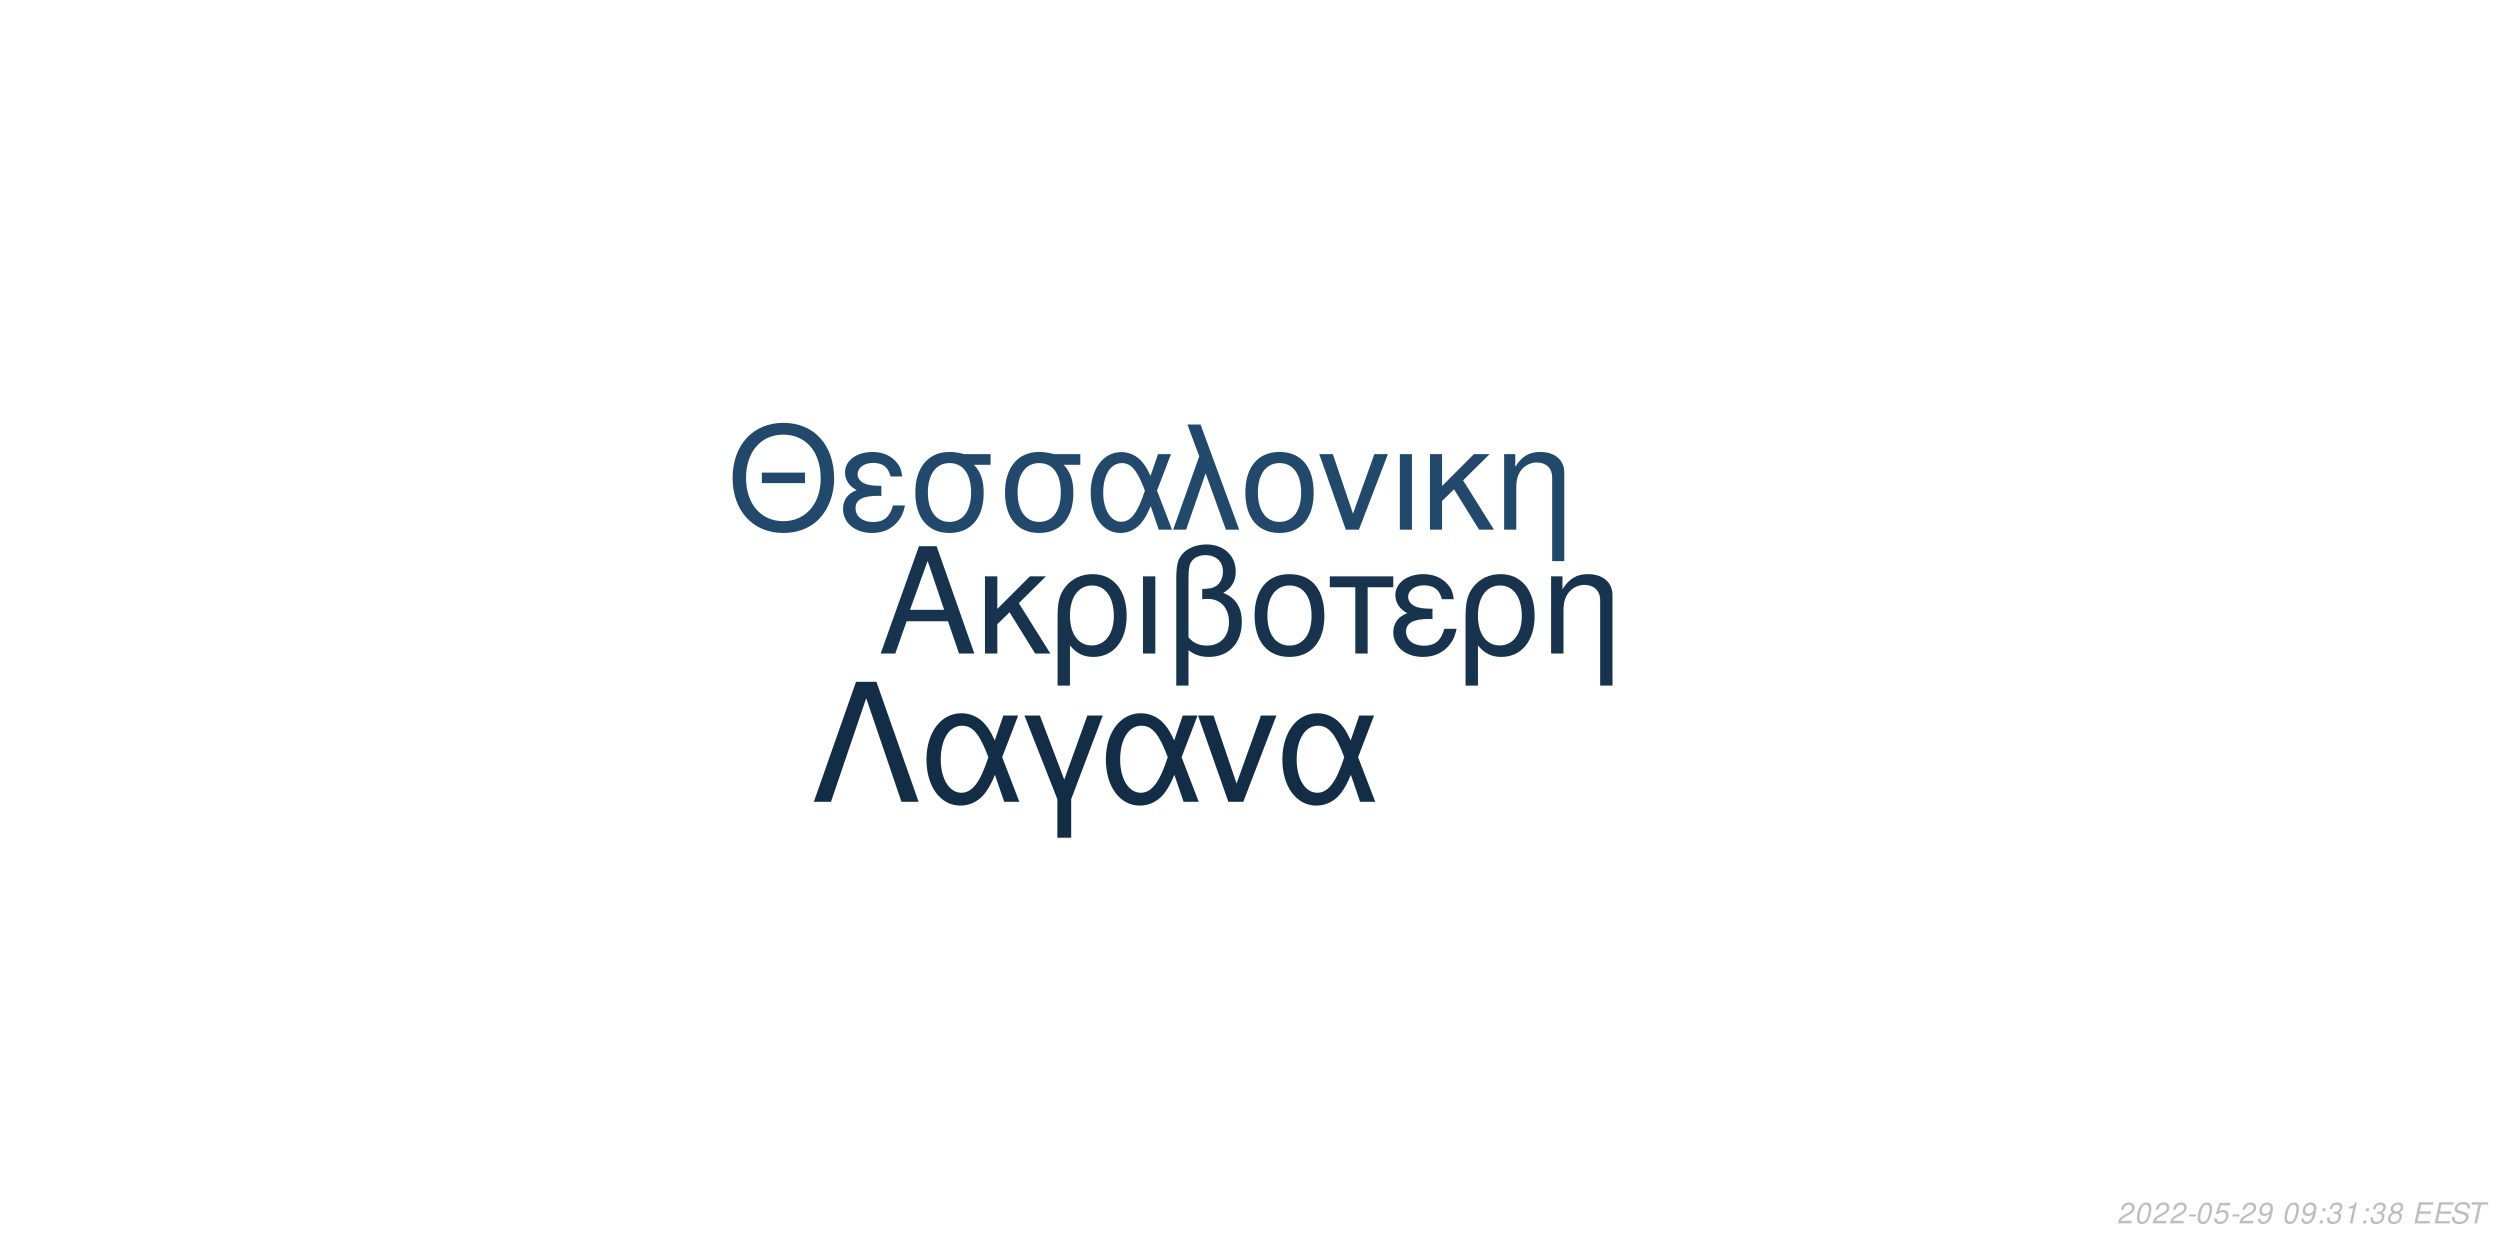
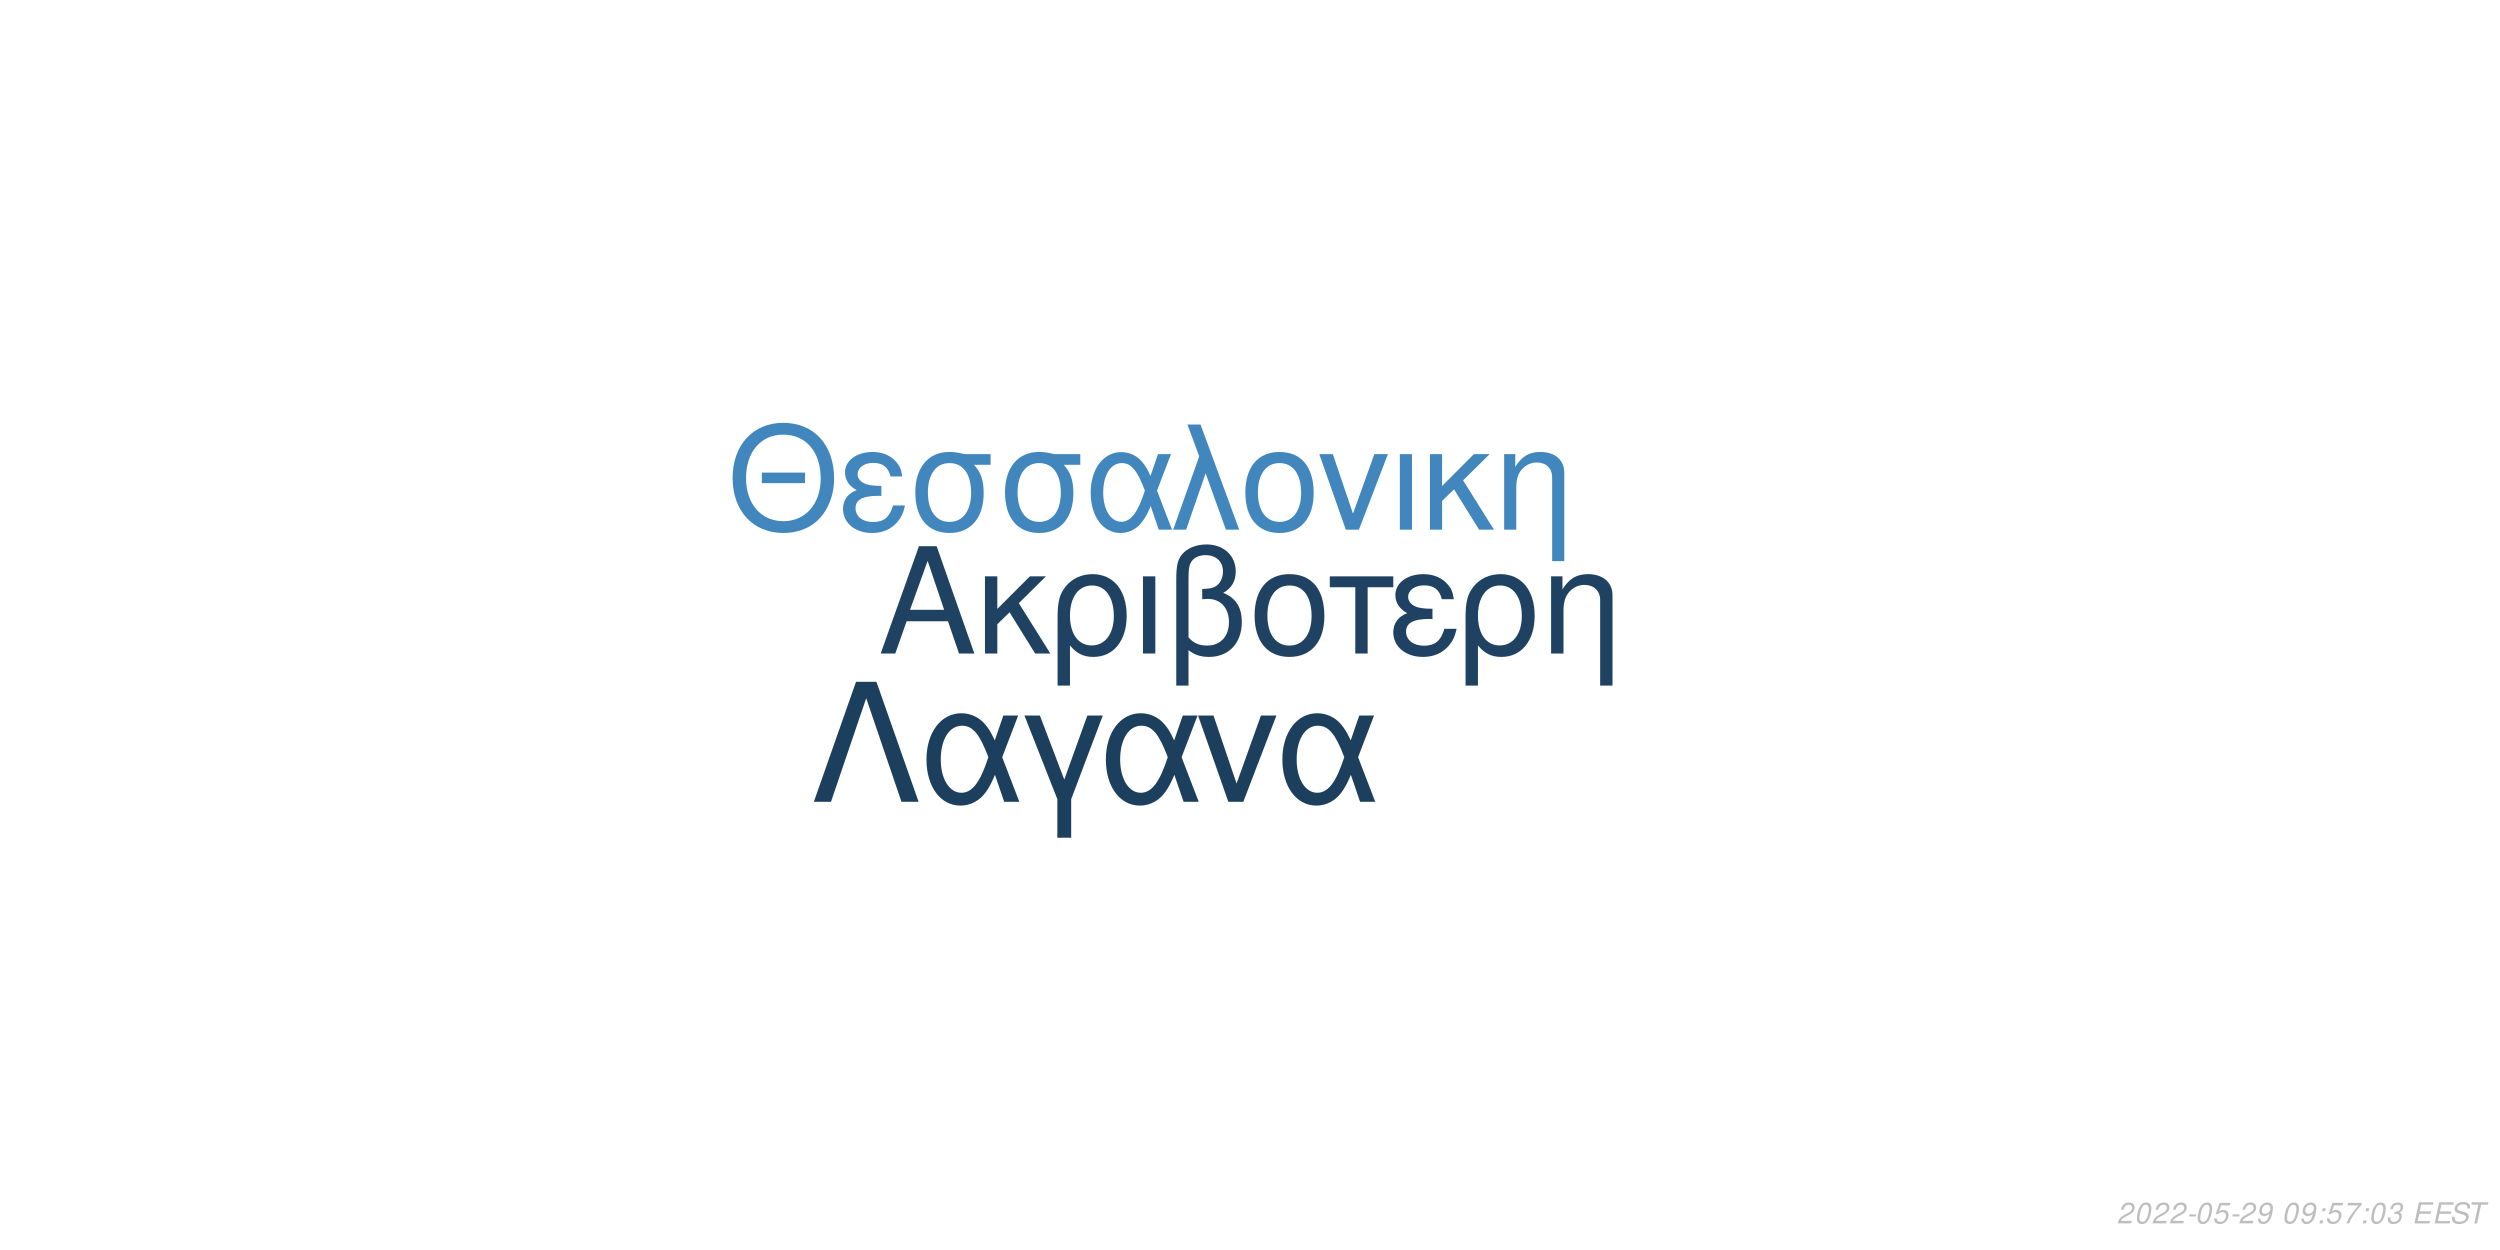
<svg xmlns="http://www.w3.org/2000/svg" xmlns:xlink="http://www.w3.org/1999/xlink" width="864pt" height="432pt" viewBox="0 0 864 432" version="1.1">
  <defs>
    <g>
      <symbol overflow="visible" id="glyph0-0">
        <path style="stroke:none;" d="" />
      </symbol>
      <symbol overflow="visible" id="glyph0-1">
        <path style="stroke:none;" d="M 24.125 -11.141 L 27.938 0 L 33.234 0 L 20.203 -37.094 L 14.094 -37.094 L 0.859 0 L 5.906 0 L 9.828 -11.141 Z M 22.797 -15.109 L 11 -15.109 L 17.094 -32.016 Z M 22.797 -15.109 " />
      </symbol>
      <symbol overflow="visible" id="glyph0-2">
        <path style="stroke:none;" d="M 7.172 -15.422 L 7.172 -26.672 L 2.906 -26.672 L 2.906 0 L 7.172 0 L 7.172 -10.125 L 11.406 -14.25 L 20.25 0 L 25.5 0 L 14.609 -17.406 L 23.969 -26.672 L 18.422 -26.672 Z M 7.172 -15.422 " />
      </symbol>
      <symbol overflow="visible" id="glyph0-3">
        <path style="stroke:none;" d="M 3 11.094 L 7.281 11.094 L 7.281 -2.797 C 9.516 -0.047 11.953 1.172 15.375 1.172 C 22.344 1.172 26.875 -4.422 26.875 -13.031 C 26.875 -21.891 22.297 -27.438 15.062 -27.438 C 11.297 -27.438 7.984 -25.906 5.797 -23.156 C 3.672 -20.516 3 -17.969 3 -12.359 Z M 14.906 -23.516 C 19.547 -23.516 22.438 -19.438 22.438 -12.922 C 22.438 -6.812 19.391 -2.797 14.812 -2.797 C 10.172 -2.797 7.281 -6.766 7.281 -13.125 C 7.281 -19.484 10.234 -23.516 14.906 -23.516 Z M 14.906 -23.516 " />
      </symbol>
      <symbol overflow="visible" id="glyph0-4">
        <path style="stroke:none;" d="M 3.516 0 L 7.781 0 L 7.781 -26.672 L 3.516 -26.672 Z M 3.516 0 " />
      </symbol>
      <symbol overflow="visible" id="glyph0-5">
        <path style="stroke:none;" d="M 4.016 11.094 L 8.25 11.094 L 8.25 -1.172 C 10.172 0.406 12.422 1.172 15.312 1.172 C 22.188 1.172 26.672 -3.609 26.672 -10.891 C 26.672 -15.984 24.578 -19.234 20.25 -20.969 C 23.109 -22.547 24.578 -25.031 24.578 -28.344 C 24.578 -33.844 20.406 -37.703 14.453 -37.703 C 10.938 -37.703 7.734 -36.391 6 -34.25 C 4.484 -32.422 4.016 -30.328 4.016 -25.391 Z M 8.25 -25.656 C 8.25 -29.359 8.5 -30.844 9.469 -32.062 C 10.375 -33.281 12.156 -34 14.094 -34 C 17.812 -34 20.156 -31.812 20.156 -28.297 C 20.156 -25.953 18.984 -23.812 17.297 -23.047 C 16.281 -22.547 15.469 -22.438 12.984 -22.297 L 12.984 -18.781 C 13.734 -18.828 14.344 -18.875 14.969 -18.875 C 19.344 -18.875 22.234 -15.719 22.234 -10.891 C 22.234 -5.906 19.281 -2.75 14.656 -2.75 C 11.953 -2.75 9.922 -3.609 8.25 -5.594 Z M 8.25 -25.656 " />
      </symbol>
      <symbol overflow="visible" id="glyph0-6">
        <path style="stroke:none;" d="M 14.094 -27.438 C 6.562 -27.438 2.094 -22.094 2.094 -13.125 C 2.094 -4.125 6.562 1.172 14.141 1.172 C 21.672 1.172 26.203 -4.172 26.203 -12.922 C 26.203 -22.188 21.828 -27.438 14.094 -27.438 Z M 14.141 -23.516 C 18.938 -23.516 21.781 -19.594 21.781 -12.984 C 21.781 -6.672 18.828 -2.75 14.141 -2.75 C 9.422 -2.75 6.516 -6.672 6.516 -13.125 C 6.516 -19.594 9.422 -23.516 14.141 -23.516 Z M 14.141 -23.516 " />
      </symbol>
      <symbol overflow="visible" id="glyph0-7">
        <path style="stroke:none;" d="M 7.891 0 L 12.156 0 L 12.156 -22.906 L 21.016 -22.906 L 21.016 -26.672 L -0.922 -26.672 L -0.922 -22.906 L 7.891 -22.906 Z M 7.891 0 " />
      </symbol>
      <symbol overflow="visible" id="glyph0-8">
        <path style="stroke:none;" d="M 14.562 -15.469 C 11.344 -15.469 9.562 -15.781 8.297 -16.438 C 6.922 -17.203 6.156 -18.328 6.156 -19.547 C 6.156 -21.891 8.453 -23.562 11.656 -23.562 C 15.062 -23.562 16.953 -22.094 17.812 -18.781 L 21.938 -18.781 C 21.578 -21.266 21.062 -22.5 19.797 -23.922 C 17.812 -26.203 14.906 -27.438 11.453 -27.438 C 5.797 -27.438 1.734 -24.375 1.734 -20.203 C 1.734 -17.609 3.156 -15.375 5.859 -13.938 C 2.797 -12.875 1.016 -10.484 1.016 -7.328 C 1.016 -2.391 5.297 1.172 11.25 1.172 C 14.969 1.172 17.906 -0.109 20.156 -2.641 C 21.578 -4.328 22.297 -5.797 22.906 -8.547 L 18.672 -8.547 C 17.5 -4.422 15.422 -2.703 11.609 -2.703 C 7.938 -2.703 5.438 -4.688 5.438 -7.578 C 5.438 -10.578 7.938 -11.953 13.484 -11.953 C 13.641 -11.953 14.094 -11.953 14.562 -11.906 Z M 14.562 -15.469 " />
      </symbol>
      <symbol overflow="visible" id="glyph0-9">
        <path style="stroke:none;" d="M 3.562 -26.672 L 3.562 0 L 7.844 0 L 7.844 -14.703 C 7.844 -17.906 8.5 -19.891 10.031 -21.531 C 11.406 -22.953 13.188 -23.719 15.062 -23.719 C 18.375 -23.719 20.516 -21.672 20.516 -18.469 L 20.516 11.094 L 24.781 11.094 L 24.781 -20.156 C 24.781 -24.578 21.469 -27.438 16.328 -27.438 C 12.359 -27.438 9.828 -25.906 7.484 -22.188 L 7.484 -26.672 Z M 3.562 -26.672 " />
      </symbol>
      <symbol overflow="visible" id="glyph1-0">
        <path style="stroke:none;" d="" />
      </symbol>
      <symbol overflow="visible" id="glyph1-1">
        <path style="stroke:none;" d="M 26.859 -19.734 L 11.953 -19.734 L 11.953 -16.094 L 26.859 -16.094 Z M 19.328 -36.922 C 8.922 -36.922 1.844 -29.25 1.844 -17.891 C 1.844 -6.484 8.875 1.141 19.391 1.141 C 23.812 1.141 27.703 -0.203 30.641 -2.688 C 34.578 -6.031 36.922 -11.656 36.922 -17.594 C 36.922 -29.297 30 -36.922 19.328 -36.922 Z M 19.328 -32.844 C 27.203 -32.844 32.281 -26.906 32.281 -17.688 C 32.281 -8.922 27.062 -2.938 19.391 -2.938 C 11.609 -2.938 6.484 -8.922 6.484 -17.891 C 6.484 -26.859 11.609 -32.844 19.328 -32.844 Z M 19.328 -32.844 " />
      </symbol>
      <symbol overflow="visible" id="glyph1-2">
        <path style="stroke:none;" d="M 14.25 -15.141 C 11.109 -15.141 9.375 -15.453 8.125 -16.094 C 6.781 -16.844 6.031 -17.938 6.031 -19.141 C 6.031 -21.422 8.266 -23.078 11.406 -23.078 C 14.75 -23.078 16.594 -21.625 17.438 -18.391 L 21.469 -18.391 C 21.125 -20.828 20.625 -22.031 19.391 -23.422 C 17.438 -25.656 14.594 -26.859 11.219 -26.859 C 5.688 -26.859 1.688 -23.875 1.688 -19.781 C 1.688 -17.234 3.094 -15.047 5.734 -13.656 C 2.734 -12.609 1 -10.266 1 -7.172 C 1 -2.344 5.188 1.141 11.016 1.141 C 14.656 1.141 17.547 -0.094 19.734 -2.594 C 21.125 -4.234 21.828 -5.688 22.422 -8.375 L 18.281 -8.375 C 17.141 -4.328 15.094 -2.641 11.359 -2.641 C 7.766 -2.641 5.328 -4.578 5.328 -7.422 C 5.328 -10.359 7.766 -11.703 13.203 -11.703 C 13.359 -11.703 13.797 -11.703 14.25 -11.656 Z M 14.25 -15.141 " />
      </symbol>
      <symbol overflow="visible" id="glyph1-3">
        <path style="stroke:none;" d="M 29 -26.109 L 19.938 -26.109 C 17.594 -26.703 16.438 -26.859 14.703 -26.859 C 7.469 -26.859 2.984 -21.469 2.984 -12.859 C 2.984 -4.031 7.375 1.141 14.797 1.141 C 22.172 1.141 26.609 -4.078 26.609 -12.656 C 26.609 -17.047 25.656 -19.828 23.266 -22.422 L 29 -22.422 Z M 14.797 -23.016 C 19.531 -23.016 22.266 -19.234 22.266 -12.75 C 22.266 -6.531 19.438 -2.688 14.797 -2.688 C 10.172 -2.688 7.328 -6.531 7.328 -12.859 C 7.328 -19.188 10.172 -23.016 14.797 -23.016 Z M 14.797 -23.016 " />
      </symbol>
      <symbol overflow="visible" id="glyph1-4">
        <path style="stroke:none;" d="M 29.344 -26.109 L 24.859 -26.109 L 22.266 -18.578 C 21.125 -21.031 20.484 -22.125 19.328 -23.469 C 17.547 -25.609 14.906 -26.812 12.156 -26.812 C 5.984 -26.812 1.594 -20.984 1.594 -12.812 C 1.594 -4.578 5.828 1.141 11.906 1.141 C 14.953 1.141 17.734 -0.344 19.625 -3.047 C 20.672 -4.531 21.281 -5.688 22.328 -8.172 L 25.109 0 L 29.703 0 L 24.516 -13.5 Z M 20.328 -13.5 C 17.891 -5.922 15.453 -2.734 12.156 -2.734 C 8.516 -2.734 5.922 -6.922 5.922 -12.812 C 5.922 -18.938 8.516 -23.016 12.359 -23.016 C 15.594 -23.016 17.688 -20.531 20.328 -13.5 Z M 20.328 -13.5 " />
      </symbol>
      <symbol overflow="visible" id="glyph1-5">
        <path style="stroke:none;" d="M 1.094 0 L 5.578 0 L 12.312 -19.484 L 19.328 0 L 23.922 0 L 10.562 -36.328 L 6.031 -36.328 L 10.109 -25.359 Z M 1.094 0 " />
      </symbol>
      <symbol overflow="visible" id="glyph1-6">
        <path style="stroke:none;" d="M 13.797 -26.859 C 6.422 -26.859 2.047 -21.625 2.047 -12.859 C 2.047 -4.031 6.422 1.141 13.859 1.141 C 21.234 1.141 25.656 -4.078 25.656 -12.656 C 25.656 -21.719 21.375 -26.859 13.797 -26.859 Z M 13.859 -23.016 C 18.531 -23.016 21.328 -19.188 21.328 -12.703 C 21.328 -6.531 18.438 -2.688 13.859 -2.688 C 9.219 -2.688 6.375 -6.531 6.375 -12.859 C 6.375 -19.188 9.219 -23.016 13.859 -23.016 Z M 13.859 -23.016 " />
      </symbol>
      <symbol overflow="visible" id="glyph1-7">
        <path style="stroke:none;" d="M 14.297 0 L 24.312 -26.109 L 19.625 -26.109 L 12.25 -5.531 L 5.281 -26.109 L 0.594 -26.109 L 9.766 0 Z M 14.297 0 " />
      </symbol>
      <symbol overflow="visible" id="glyph1-8">
        <path style="stroke:none;" d="M 3.438 0 L 7.625 0 L 7.625 -26.109 L 3.438 -26.109 Z M 3.438 0 " />
      </symbol>
      <symbol overflow="visible" id="glyph1-9">
        <path style="stroke:none;" d="M 7.031 -15.094 L 7.031 -26.109 L 2.844 -26.109 L 2.844 0 L 7.031 0 L 7.031 -9.922 L 11.156 -13.953 L 19.828 0 L 24.969 0 L 14.297 -17.047 L 23.469 -26.109 L 18.031 -26.109 Z M 7.031 -15.094 " />
      </symbol>
      <symbol overflow="visible" id="glyph1-10">
        <path style="stroke:none;" d="M 3.484 -26.109 L 3.484 0 L 7.672 0 L 7.672 -14.406 C 7.672 -17.547 8.328 -19.484 9.812 -21.078 C 11.156 -22.469 12.906 -23.219 14.75 -23.219 C 17.984 -23.219 20.078 -21.234 20.078 -18.094 L 20.078 10.859 L 24.266 10.859 L 24.266 -19.734 C 24.266 -24.062 21.031 -26.859 16 -26.859 C 12.109 -26.859 9.609 -25.359 7.328 -21.719 L 7.328 -26.109 Z M 3.484 -26.109 " />
      </symbol>
      <symbol overflow="visible" id="glyph2-0">
        <path style="stroke:none;" d="" />
      </symbol>
      <symbol overflow="visible" id="glyph2-1">
        <path style="stroke:none;" d="M 22.531 -41.484 L 15.484 -41.484 L 0.906 0 L 6.828 0 L 19 -35.797 L 31.188 0 L 37.109 0 Z M 22.531 -41.484 " />
      </symbol>
      <symbol overflow="visible" id="glyph2-2">
        <path style="stroke:none;" d="M 33.516 -29.812 L 28.391 -29.812 L 25.438 -21.219 C 24.125 -24.016 23.391 -25.266 22.078 -26.797 C 20.031 -29.25 17.016 -30.609 13.891 -30.609 C 6.828 -30.609 1.828 -23.953 1.828 -14.625 C 1.828 -5.234 6.656 1.312 13.594 1.312 C 17.078 1.312 20.266 -0.391 22.422 -3.469 C 23.609 -5.172 24.297 -6.484 25.5 -9.328 L 28.688 0 L 33.922 0 L 28 -15.422 Z M 23.219 -15.422 C 20.422 -6.766 17.641 -3.125 13.891 -3.125 C 9.734 -3.125 6.766 -7.906 6.766 -14.625 C 6.766 -21.625 9.734 -26.297 14.109 -26.297 C 17.812 -26.297 20.203 -23.453 23.219 -15.422 Z M 23.219 -15.422 " />
      </symbol>
      <symbol overflow="visible" id="glyph2-3">
        <path style="stroke:none;" d="M 12.062 12.406 L 16.844 12.406 L 16.844 -0.906 L 27.766 -29.812 L 22.422 -29.812 L 14.453 -7.688 L 6.031 -29.812 L 0.688 -29.812 L 12.062 -0.906 Z M 12.062 12.406 " />
      </symbol>
      <symbol overflow="visible" id="glyph2-4">
        <path style="stroke:none;" d="M 16.328 0 L 27.766 -29.812 L 22.422 -29.812 L 14 -6.312 L 6.031 -29.812 L 0.688 -29.812 L 11.156 0 Z M 16.328 0 " />
      </symbol>
      <symbol overflow="visible" id="glyph3-0">
        <path style="stroke:none;" d="" />
      </symbol>
      <symbol overflow="visible" id="glyph3-1">
        <path style="stroke:none;" d="M 5.234 -0.875 L 1.469 -0.875 C 1.641 -1.375 2.203 -1.891 3.109 -2.344 L 4.234 -2.938 C 5.562 -3.625 6.219 -4.469 6.219 -5.484 C 6.219 -5.938 6.062 -6.359 5.797 -6.656 C 5.469 -7.047 4.984 -7.234 4.312 -7.234 C 2.766 -7.234 1.891 -6.453 1.484 -4.734 L 2.375 -4.734 C 2.484 -5.188 2.609 -5.484 2.797 -5.75 C 3.094 -6.203 3.609 -6.453 4.188 -6.453 C 4.891 -6.453 5.344 -6.031 5.344 -5.375 C 5.344 -4.703 4.859 -4.094 4.016 -3.656 L 2.984 -3.125 C 1.234 -2.188 0.797 -1.656 0.344 -0.016 L 5.047 -0.016 Z M 5.234 -0.875 " />
      </symbol>
      <symbol overflow="visible" id="glyph3-2">
        <path style="stroke:none;" d="M 4.203 -7.234 C 3.375 -7.234 2.688 -6.812 2.125 -5.984 C 1.484 -5.047 0.984 -3.188 0.984 -1.734 C 0.984 -1.109 1.172 -0.562 1.484 -0.266 C 1.797 0.047 2.281 0.234 2.766 0.234 C 3.625 0.234 4.281 -0.156 4.859 -1.016 C 5.516 -1.953 6 -3.797 6 -5.266 C 6 -6.5 5.328 -7.234 4.203 -7.234 Z M 4.094 -6.453 C 4.734 -6.453 5.125 -5.984 5.125 -5.156 C 5.125 -4.203 4.781 -2.625 4.406 -1.812 C 3.984 -0.938 3.516 -0.547 2.875 -0.547 C 2.25 -0.547 1.875 -1.031 1.875 -1.828 C 1.875 -2.797 2.203 -4.344 2.594 -5.203 C 2.984 -6.047 3.453 -6.453 4.094 -6.453 Z M 4.094 -6.453 " />
      </symbol>
      <symbol overflow="visible" id="glyph3-3">
        <path style="stroke:none;" d="M 3.516 -3.125 L 1.125 -3.125 L 0.969 -2.406 L 3.359 -2.406 Z M 3.516 -3.125 " />
      </symbol>
      <symbol overflow="visible" id="glyph3-4">
        <path style="stroke:none;" d="M 6.297 -7.094 L 2.594 -7.094 L 1.234 -3.234 L 2.047 -3.234 C 2.656 -3.766 2.938 -3.906 3.531 -3.906 C 4.328 -3.906 4.797 -3.453 4.797 -2.688 C 4.797 -1.438 3.969 -0.547 2.828 -0.547 C 2.031 -0.547 1.609 -0.938 1.578 -1.734 L 0.703 -1.734 L 0.703 -1.516 C 0.703 -0.938 0.844 -0.547 1.188 -0.266 C 1.562 0.062 2.078 0.234 2.703 0.234 C 3.656 0.234 4.391 -0.156 4.984 -0.922 C 5.422 -1.5 5.672 -2.234 5.672 -2.953 C 5.672 -4 4.938 -4.672 3.812 -4.672 C 3.328 -4.672 2.906 -4.547 2.406 -4.234 L 3.109 -6.219 L 6.109 -6.219 Z M 6.297 -7.094 " />
      </symbol>
      <symbol overflow="visible" id="glyph3-5">
        <path style="stroke:none;" d="M 0.844 -1.656 C 0.844 -1.547 0.844 -1.438 0.844 -1.375 C 0.844 -0.406 1.531 0.234 2.578 0.234 C 3.203 0.234 3.766 0.016 4.297 -0.438 C 4.938 -1 5.312 -1.656 5.594 -2.719 C 5.844 -3.672 6.016 -4.766 6.016 -5.375 C 6.016 -5.844 5.844 -6.328 5.547 -6.656 C 5.203 -7.031 4.703 -7.234 4.062 -7.234 C 2.516 -7.234 1.297 -5.938 1.297 -4.266 C 1.297 -3.203 1.984 -2.547 3.047 -2.547 C 3.484 -2.547 3.953 -2.672 4.281 -2.891 C 4.406 -2.984 4.547 -3.078 4.828 -3.344 C 4.438 -1.484 3.703 -0.547 2.703 -0.547 C 2.109 -0.547 1.719 -0.938 1.719 -1.547 L 1.719 -1.656 Z M 3.953 -6.453 C 4.625 -6.453 5.141 -5.953 5.141 -5.281 C 5.141 -4.188 4.312 -3.312 3.297 -3.312 C 2.594 -3.312 2.172 -3.734 2.172 -4.453 C 2.172 -5.562 2.984 -6.453 3.953 -6.453 Z M 3.953 -6.453 " />
      </symbol>
      <symbol overflow="visible" id="glyph3-6">
        <path style="stroke:none;" d="" />
      </symbol>
      <symbol overflow="visible" id="glyph3-7">
        <path style="stroke:none;" d="M 2.359 -1.031 L 1.312 -1.031 L 1.094 0 L 2.141 0 Z M 3.266 -5.234 L 2.219 -5.234 L 2 -4.203 L 3.047 -4.203 Z M 3.266 -5.234 " />
      </symbol>
      <symbol overflow="visible" id="glyph3-8">
+         <path style="stroke:none;" d="M 6.703 -7.094 L 1.953 -7.094 L 1.766 -6.219 L 5.594 -6.219 C 3.344 -3.688 2.266 -2.109 1.375 0 L 2.344 0 C 3.031 -1.906 4.828 -4.594 6.547 -6.281 Z M 6.703 -7.094 " />
+       </symbol>
+       <symbol overflow="visible" id="glyph3-9">
        <path style="stroke:none;" d="M 2.922 -3.312 C 3.125 -3.344 3.234 -3.344 3.375 -3.344 C 4.203 -3.344 4.688 -3 4.688 -2.406 C 4.688 -1.312 3.906 -0.547 2.781 -0.547 C 2.047 -0.547 1.594 -0.938 1.594 -1.562 C 1.594 -1.719 1.609 -1.844 1.656 -2.094 L 0.766 -2.094 C 0.734 -1.797 0.719 -1.641 0.719 -1.469 C 0.719 -0.375 1.406 0.234 2.641 0.234 C 3.547 0.234 4.297 -0.078 4.812 -0.656 C 5.266 -1.156 5.562 -1.875 5.562 -2.547 C 5.562 -3.125 5.344 -3.453 4.797 -3.734 C 5.641 -4.234 6.016 -4.844 6.016 -5.734 C 6.016 -6.656 5.312 -7.234 4.203 -7.234 C 3.375 -7.234 2.672 -6.938 2.188 -6.375 C 1.891 -6.031 1.703 -5.641 1.516 -4.906 L 2.391 -4.906 C 2.5 -5.359 2.594 -5.594 2.734 -5.812 C 3.047 -6.234 3.516 -6.453 4.078 -6.453 C 4.734 -6.453 5.141 -6.125 5.141 -5.578 C 5.141 -5.188 5.016 -4.797 4.797 -4.547 C 4.516 -4.234 4 -4.062 3.266 -4.062 L 3.078 -4.062 Z M 2.922 -3.312 " />
      </symbol>
-       <symbol overflow="visible" id="glyph3-9">
-         <path style="stroke:none;" d="M 3.703 -5.188 L 2.594 0 L 3.469 0 L 5.016 -7.234 L 4.438 -7.234 C 3.906 -6.156 3.688 -6.016 2.234 -5.812 L 2.109 -5.188 Z M 3.703 -5.188 " />
-       </symbol>
      <symbol overflow="visible" id="glyph3-10">
-         <path style="stroke:none;" d="M 4.766 -3.797 C 5.078 -3.969 5.234 -4.078 5.438 -4.234 C 5.812 -4.594 6.062 -5.172 6.062 -5.734 C 6.062 -6.625 5.344 -7.234 4.266 -7.234 C 2.812 -7.234 1.703 -6.219 1.703 -4.875 C 1.703 -4.406 1.875 -4.125 2.359 -3.812 C 1.297 -3.312 0.75 -2.516 0.75 -1.469 C 0.75 -0.438 1.547 0.234 2.812 0.234 C 3.656 0.234 4.359 -0.094 4.938 -0.734 C 5.359 -1.234 5.609 -1.859 5.609 -2.438 C 5.609 -3.047 5.312 -3.516 4.766 -3.797 Z M 4.109 -6.453 C 4.797 -6.453 5.188 -6.125 5.188 -5.578 C 5.188 -5.266 5.062 -4.922 4.859 -4.672 C 4.562 -4.312 4.188 -4.156 3.656 -4.156 C 2.984 -4.156 2.594 -4.453 2.594 -4.984 C 2.594 -5.859 3.203 -6.453 4.109 -6.453 Z M 3.453 -3.406 C 4.234 -3.406 4.734 -2.984 4.734 -2.312 C 4.734 -1.312 3.922 -0.547 2.875 -0.547 C 2.125 -0.547 1.625 -0.969 1.625 -1.625 C 1.625 -2.609 2.438 -3.406 3.453 -3.406 Z M 3.453 -3.406 " />
+         <path style="stroke:none;" d="M 2.547 -3.312 L 6.5 -3.312 L 6.688 -4.141 L 2.719 -4.141 L 3.219 -6.469 L 7.344 -6.469 L 7.516 -7.297 L 2.453 -7.297 L 0.906 0 L 6.125 0 L 6.297 -0.812 L 2.016 -0.812 Z M 2.547 -3.312 " />
      </symbol>
      <symbol overflow="visible" id="glyph3-11">
-         <path style="stroke:none;" d="M 2.547 -3.312 L 6.5 -3.312 L 6.688 -4.141 L 2.719 -4.141 L 3.219 -6.469 L 7.344 -6.469 L 7.516 -7.297 L 2.453 -7.297 L 0.906 0 L 6.125 0 L 6.297 -0.812 L 2.016 -0.812 Z M 2.547 -3.312 " />
+         <path style="stroke:none;" d="M 7.062 -5.156 C 7.125 -5.438 7.141 -5.562 7.141 -5.703 C 7.141 -6.156 6.938 -6.594 6.594 -6.891 C 6.188 -7.25 5.656 -7.406 4.875 -7.406 C 3.844 -7.406 3.047 -7.125 2.5 -6.562 C 2.094 -6.141 1.781 -5.438 1.781 -4.922 C 1.781 -4.297 2.219 -3.766 2.891 -3.562 L 4.594 -3.094 C 5.406 -2.859 5.734 -2.578 5.734 -2.094 C 5.734 -1.781 5.547 -1.406 5.266 -1.141 C 4.844 -0.766 4.266 -0.578 3.453 -0.578 C 2.328 -0.578 1.812 -0.984 1.812 -1.906 C 1.812 -2.047 1.812 -2.125 1.844 -2.312 L 0.984 -2.312 C 0.906 -2.062 0.891 -1.906 0.891 -1.688 C 0.891 -0.484 1.797 0.234 3.297 0.234 C 4.359 0.234 5.234 -0.062 5.812 -0.609 C 6.344 -1.078 6.688 -1.797 6.688 -2.375 C 6.688 -2.641 6.609 -2.906 6.453 -3.156 C 6.234 -3.5 5.938 -3.703 5.469 -3.828 L 3.75 -4.312 C 2.984 -4.547 2.734 -4.734 2.734 -5.188 C 2.734 -5.547 2.875 -5.844 3.188 -6.109 C 3.547 -6.438 4.031 -6.594 4.703 -6.594 C 5.266 -6.594 5.688 -6.484 5.906 -6.297 C 6.094 -6.125 6.219 -5.797 6.219 -5.516 C 6.219 -5.422 6.203 -5.344 6.188 -5.156 Z M 7.062 -5.156 " />
      </symbol>
      <symbol overflow="visible" id="glyph3-12">
-         <path style="stroke:none;" d="M 7.062 -5.156 C 7.125 -5.438 7.141 -5.562 7.141 -5.703 C 7.141 -6.156 6.938 -6.594 6.594 -6.891 C 6.188 -7.25 5.656 -7.406 4.875 -7.406 C 3.844 -7.406 3.047 -7.125 2.5 -6.562 C 2.094 -6.141 1.781 -5.438 1.781 -4.922 C 1.781 -4.297 2.219 -3.766 2.891 -3.562 L 4.594 -3.094 C 5.406 -2.859 5.734 -2.578 5.734 -2.094 C 5.734 -1.781 5.547 -1.406 5.266 -1.141 C 4.844 -0.766 4.266 -0.578 3.453 -0.578 C 2.328 -0.578 1.812 -0.984 1.812 -1.906 C 1.812 -2.047 1.812 -2.125 1.844 -2.312 L 0.984 -2.312 C 0.906 -2.062 0.891 -1.906 0.891 -1.688 C 0.891 -0.484 1.797 0.234 3.297 0.234 C 4.359 0.234 5.234 -0.062 5.812 -0.609 C 6.344 -1.078 6.688 -1.797 6.688 -2.375 C 6.688 -2.641 6.609 -2.906 6.453 -3.156 C 6.234 -3.5 5.938 -3.703 5.469 -3.828 L 3.75 -4.312 C 2.984 -4.547 2.734 -4.734 2.734 -5.188 C 2.734 -5.547 2.875 -5.844 3.188 -6.109 C 3.547 -6.438 4.031 -6.594 4.703 -6.594 C 5.266 -6.594 5.688 -6.484 5.906 -6.297 C 6.094 -6.125 6.219 -5.797 6.219 -5.516 C 6.219 -5.422 6.203 -5.344 6.188 -5.156 Z M 7.062 -5.156 " />
-       </symbol>
-       <symbol overflow="visible" id="glyph3-13">
        <path style="stroke:none;" d="M 4.938 -6.469 L 7.312 -6.469 L 7.484 -7.297 L 1.75 -7.297 L 1.578 -6.469 L 3.984 -6.469 L 2.609 0 L 3.547 0 Z M 4.938 -6.469 " />
      </symbol>
    </g>
  </defs>
  <g id="surface1">
    <rect x="0" y="0" width="864" height="432" style="fill:rgb(100%,100%,100%);fill-opacity:1;stroke:none;" />
-     <g style="fill:rgb(9.02%,20%,30.588%);fill-opacity:1;">
+     <g style="fill:rgb(12.157%,25.882%,38.431%);fill-opacity:1;">
      <use xlink:href="#glyph0-1" x="303.5" y="225.861" />
      <use xlink:href="#glyph0-2" x="337.5" y="225.861" />
      <use xlink:href="#glyph0-3" x="362.5" y="225.861" />
      <use xlink:href="#glyph0-4" x="391.5" y="225.861" />
      <use xlink:href="#glyph0-5" x="402.5" y="225.861" />
      <use xlink:href="#glyph0-6" x="431.5" y="225.861" />
      <use xlink:href="#glyph0-7" x="460.5" y="225.861" />
      <use xlink:href="#glyph0-8" x="480.5" y="225.861" />
      <use xlink:href="#glyph0-3" x="503.5" y="225.861" />
      <use xlink:href="#glyph0-9" x="532.5" y="225.861" />
    </g>
-     <g style="fill:rgb(13.333%,28.627%,41.961%);fill-opacity:1;">
+     <g style="fill:rgb(25.49%,52.549%,74.118%);fill-opacity:1;">
      <use xlink:href="#glyph1-1" x="251.348" y="183.058" />
      <use xlink:href="#glyph1-2" x="290.348" y="183.058" />
      <use xlink:href="#glyph1-3" x="313.348" y="183.058" />
      <use xlink:href="#glyph1-3" x="344.348" y="183.058" />
      <use xlink:href="#glyph1-4" x="375.348" y="183.058" />
      <use xlink:href="#glyph1-5" x="404.348" y="183.058" />
      <use xlink:href="#glyph1-6" x="428.348" y="183.058" />
      <use xlink:href="#glyph1-7" x="455.348" y="183.058" />
      <use xlink:href="#glyph1-8" x="480.348" y="183.058" />
      <use xlink:href="#glyph1-9" x="491.348" y="183.058" />
      <use xlink:href="#glyph1-10" x="516.348" y="183.058" />
    </g>
-     <g style="fill:rgb(7.843%,17.647%,27.451%);fill-opacity:1;">
+     <g style="fill:rgb(11.373%,24.706%,36.863%);fill-opacity:1;">
      <use xlink:href="#glyph2-1" x="280.359" y="277.105" />
      <use xlink:href="#glyph2-2" x="318.359" y="277.105" />
      <use xlink:href="#glyph2-3" x="353.359" y="277.105" />
      <use xlink:href="#glyph2-2" x="380.359" y="277.105" />
      <use xlink:href="#glyph2-4" x="413.359" y="277.105" />
      <use xlink:href="#glyph2-2" x="441.359" y="277.105" />
    </g>
    <g style="fill:rgb(74.51%,74.51%,74.51%);fill-opacity:1;">
      <use xlink:href="#glyph3-1" x="731.52" y="422.81" />
      <use xlink:href="#glyph3-2" x="737.52" y="422.81" />
      <use xlink:href="#glyph3-1" x="743.52" y="422.81" />
      <use xlink:href="#glyph3-1" x="749.52" y="422.81" />
      <use xlink:href="#glyph3-3" x="755.52" y="422.81" />
      <use xlink:href="#glyph3-2" x="758.52" y="422.81" />
      <use xlink:href="#glyph3-4" x="764.52" y="422.81" />
      <use xlink:href="#glyph3-3" x="770.52" y="422.81" />
      <use xlink:href="#glyph3-1" x="773.52" y="422.81" />
      <use xlink:href="#glyph3-5" x="779.52" y="422.81" />
      <use xlink:href="#glyph3-6" x="785.52" y="422.81" />
      <use xlink:href="#glyph3-2" x="788.52" y="422.81" />
      <use xlink:href="#glyph3-5" x="794.52" y="422.81" />
      <use xlink:href="#glyph3-7" x="800.52" y="422.81" />
-       <use xlink:href="#glyph3-8" x="803.52" y="422.81" />
-       <use xlink:href="#glyph3-9" x="809.52" y="422.81" />
+       <use xlink:href="#glyph3-4" x="803.52" y="422.81" />
+       <use xlink:href="#glyph3-8" x="809.52" y="422.81" />
      <use xlink:href="#glyph3-7" x="815.52" y="422.81" />
-       <use xlink:href="#glyph3-8" x="818.52" y="422.81" />
-       <use xlink:href="#glyph3-10" x="824.52" y="422.81" />
+       <use xlink:href="#glyph3-2" x="818.52" y="422.81" />
+       <use xlink:href="#glyph3-9" x="824.52" y="422.81" />
      <use xlink:href="#glyph3-6" x="830.52" y="422.81" />
-       <use xlink:href="#glyph3-11" x="833.52" y="422.81" />
-       <use xlink:href="#glyph3-11" x="840.52" y="422.81" />
-       <use xlink:href="#glyph3-12" x="846.52" y="422.81" />
-       <use xlink:href="#glyph3-13" x="852.52" y="422.81" />
+       <use xlink:href="#glyph3-10" x="833.52" y="422.81" />
+       <use xlink:href="#glyph3-10" x="840.52" y="422.81" />
+       <use xlink:href="#glyph3-11" x="846.52" y="422.81" />
+       <use xlink:href="#glyph3-12" x="852.52" y="422.81" />
    </g>
  </g>
</svg>
